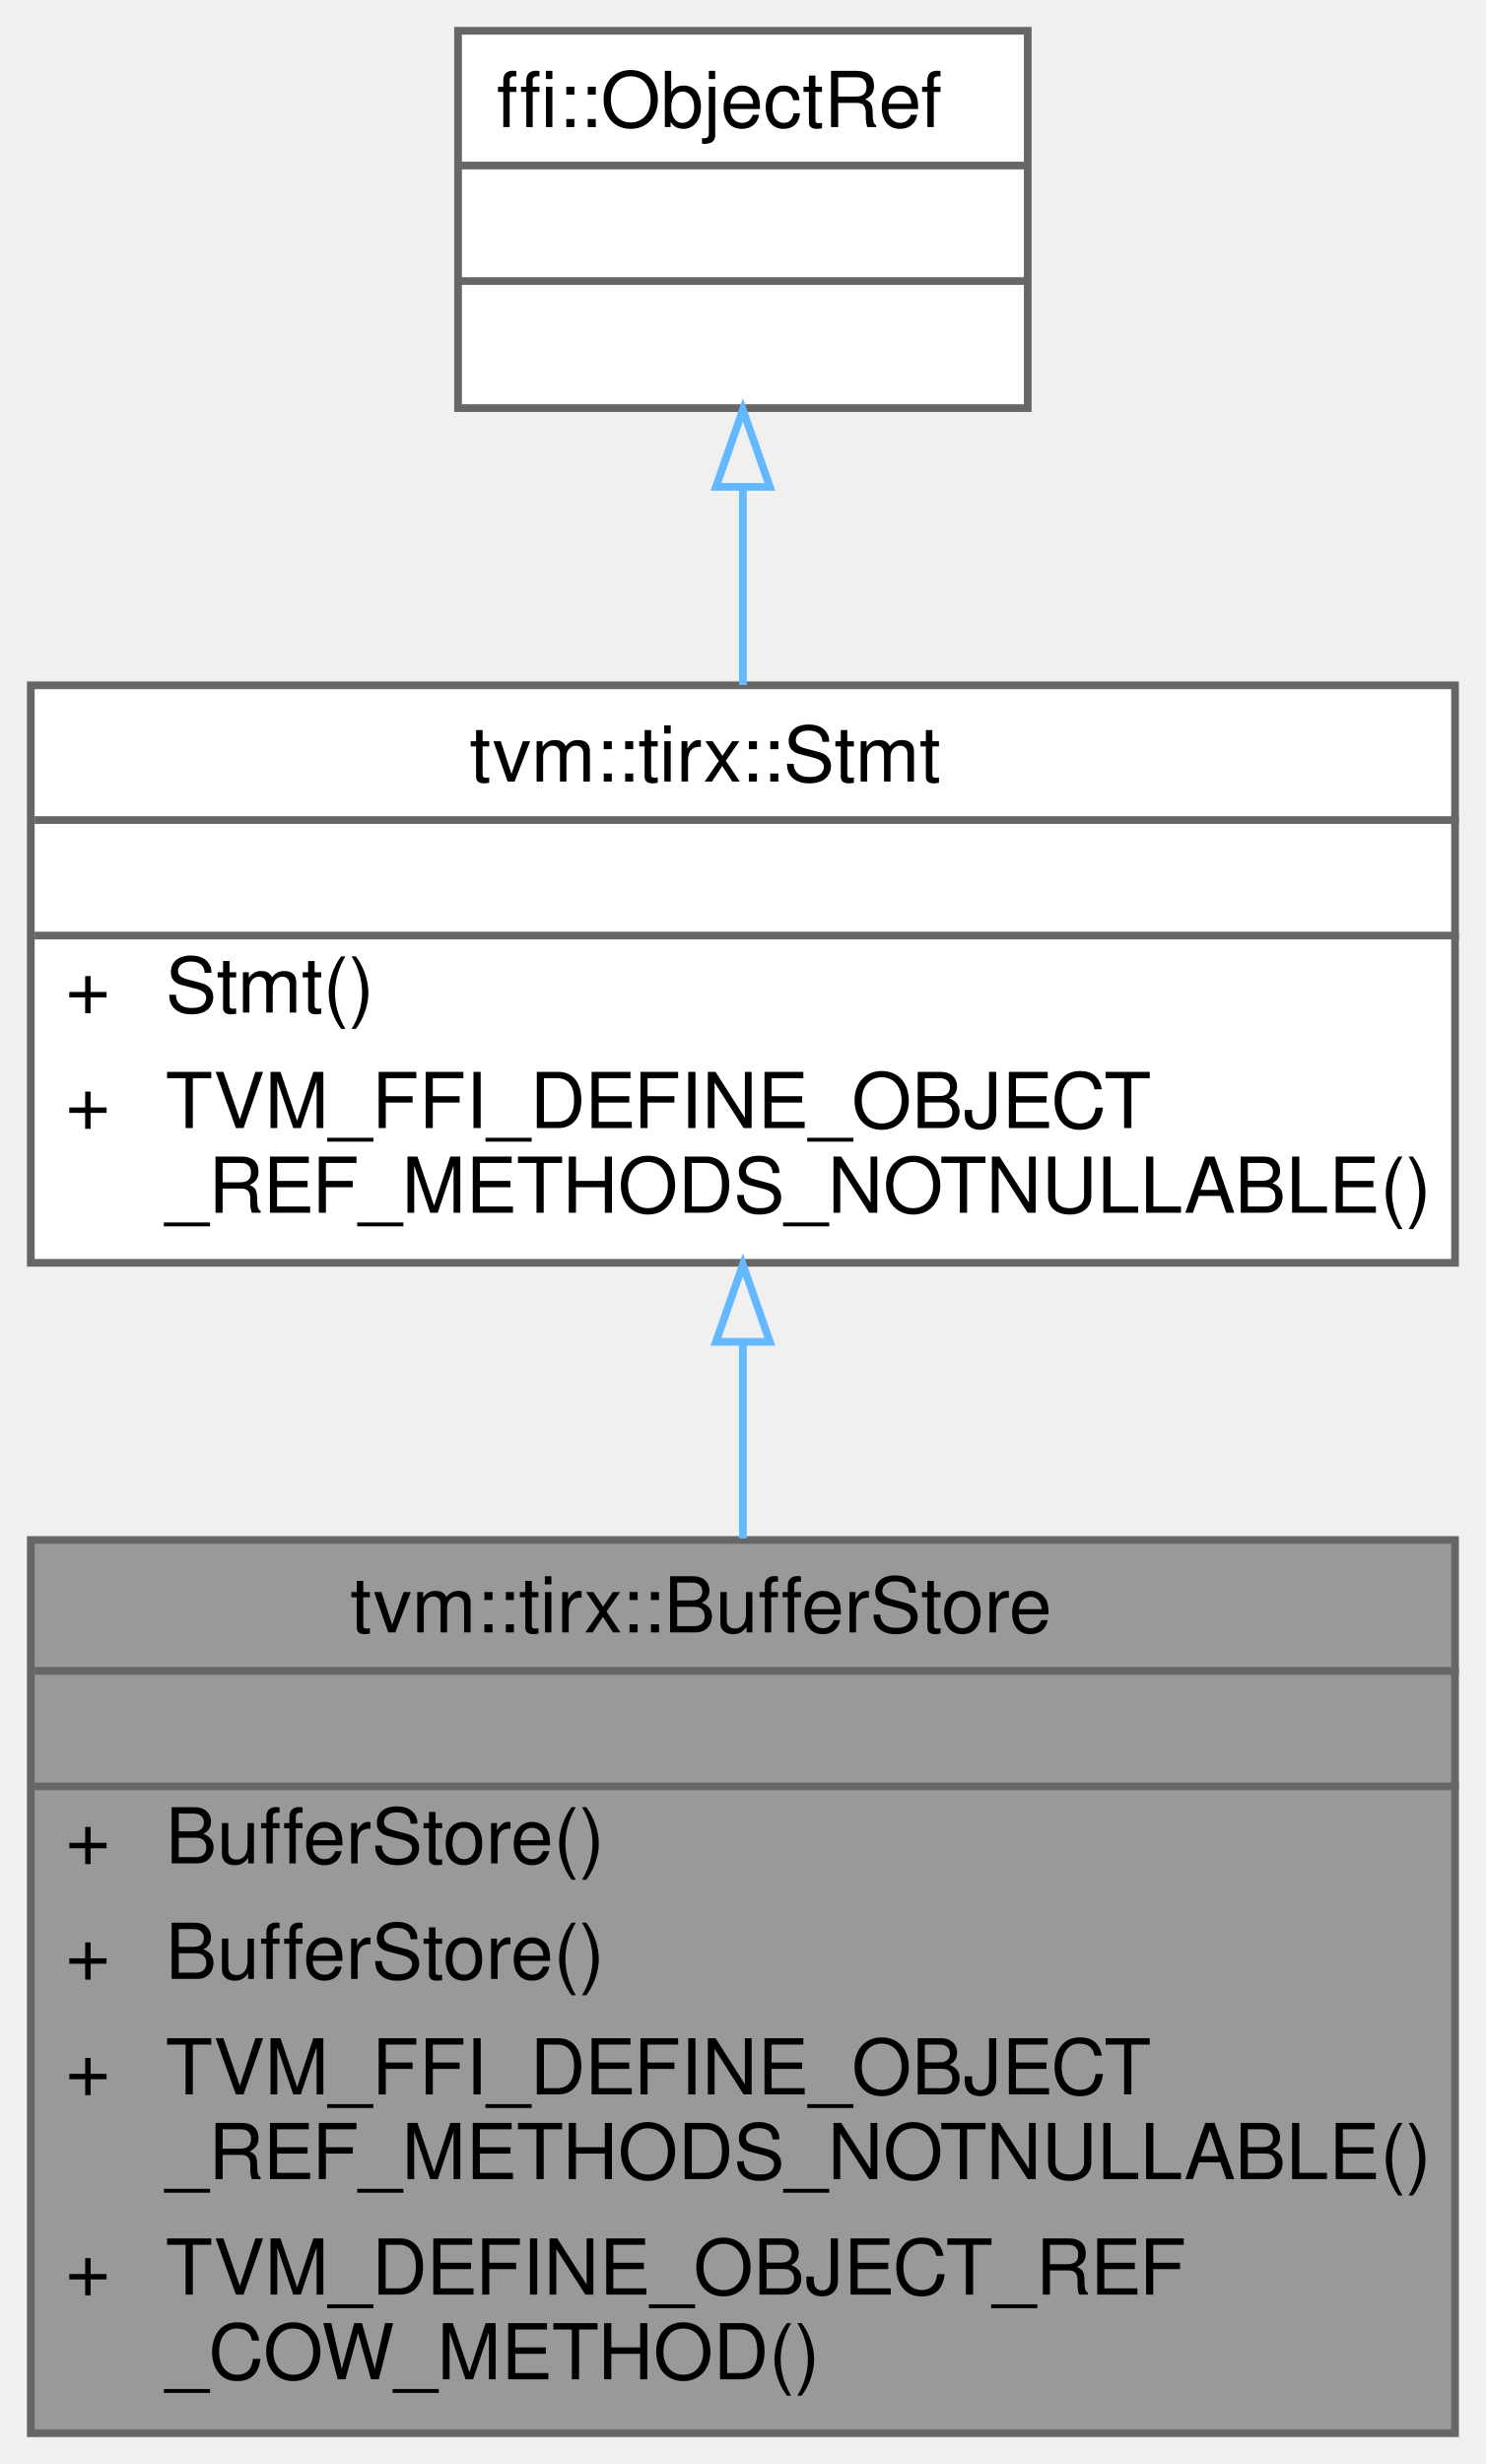
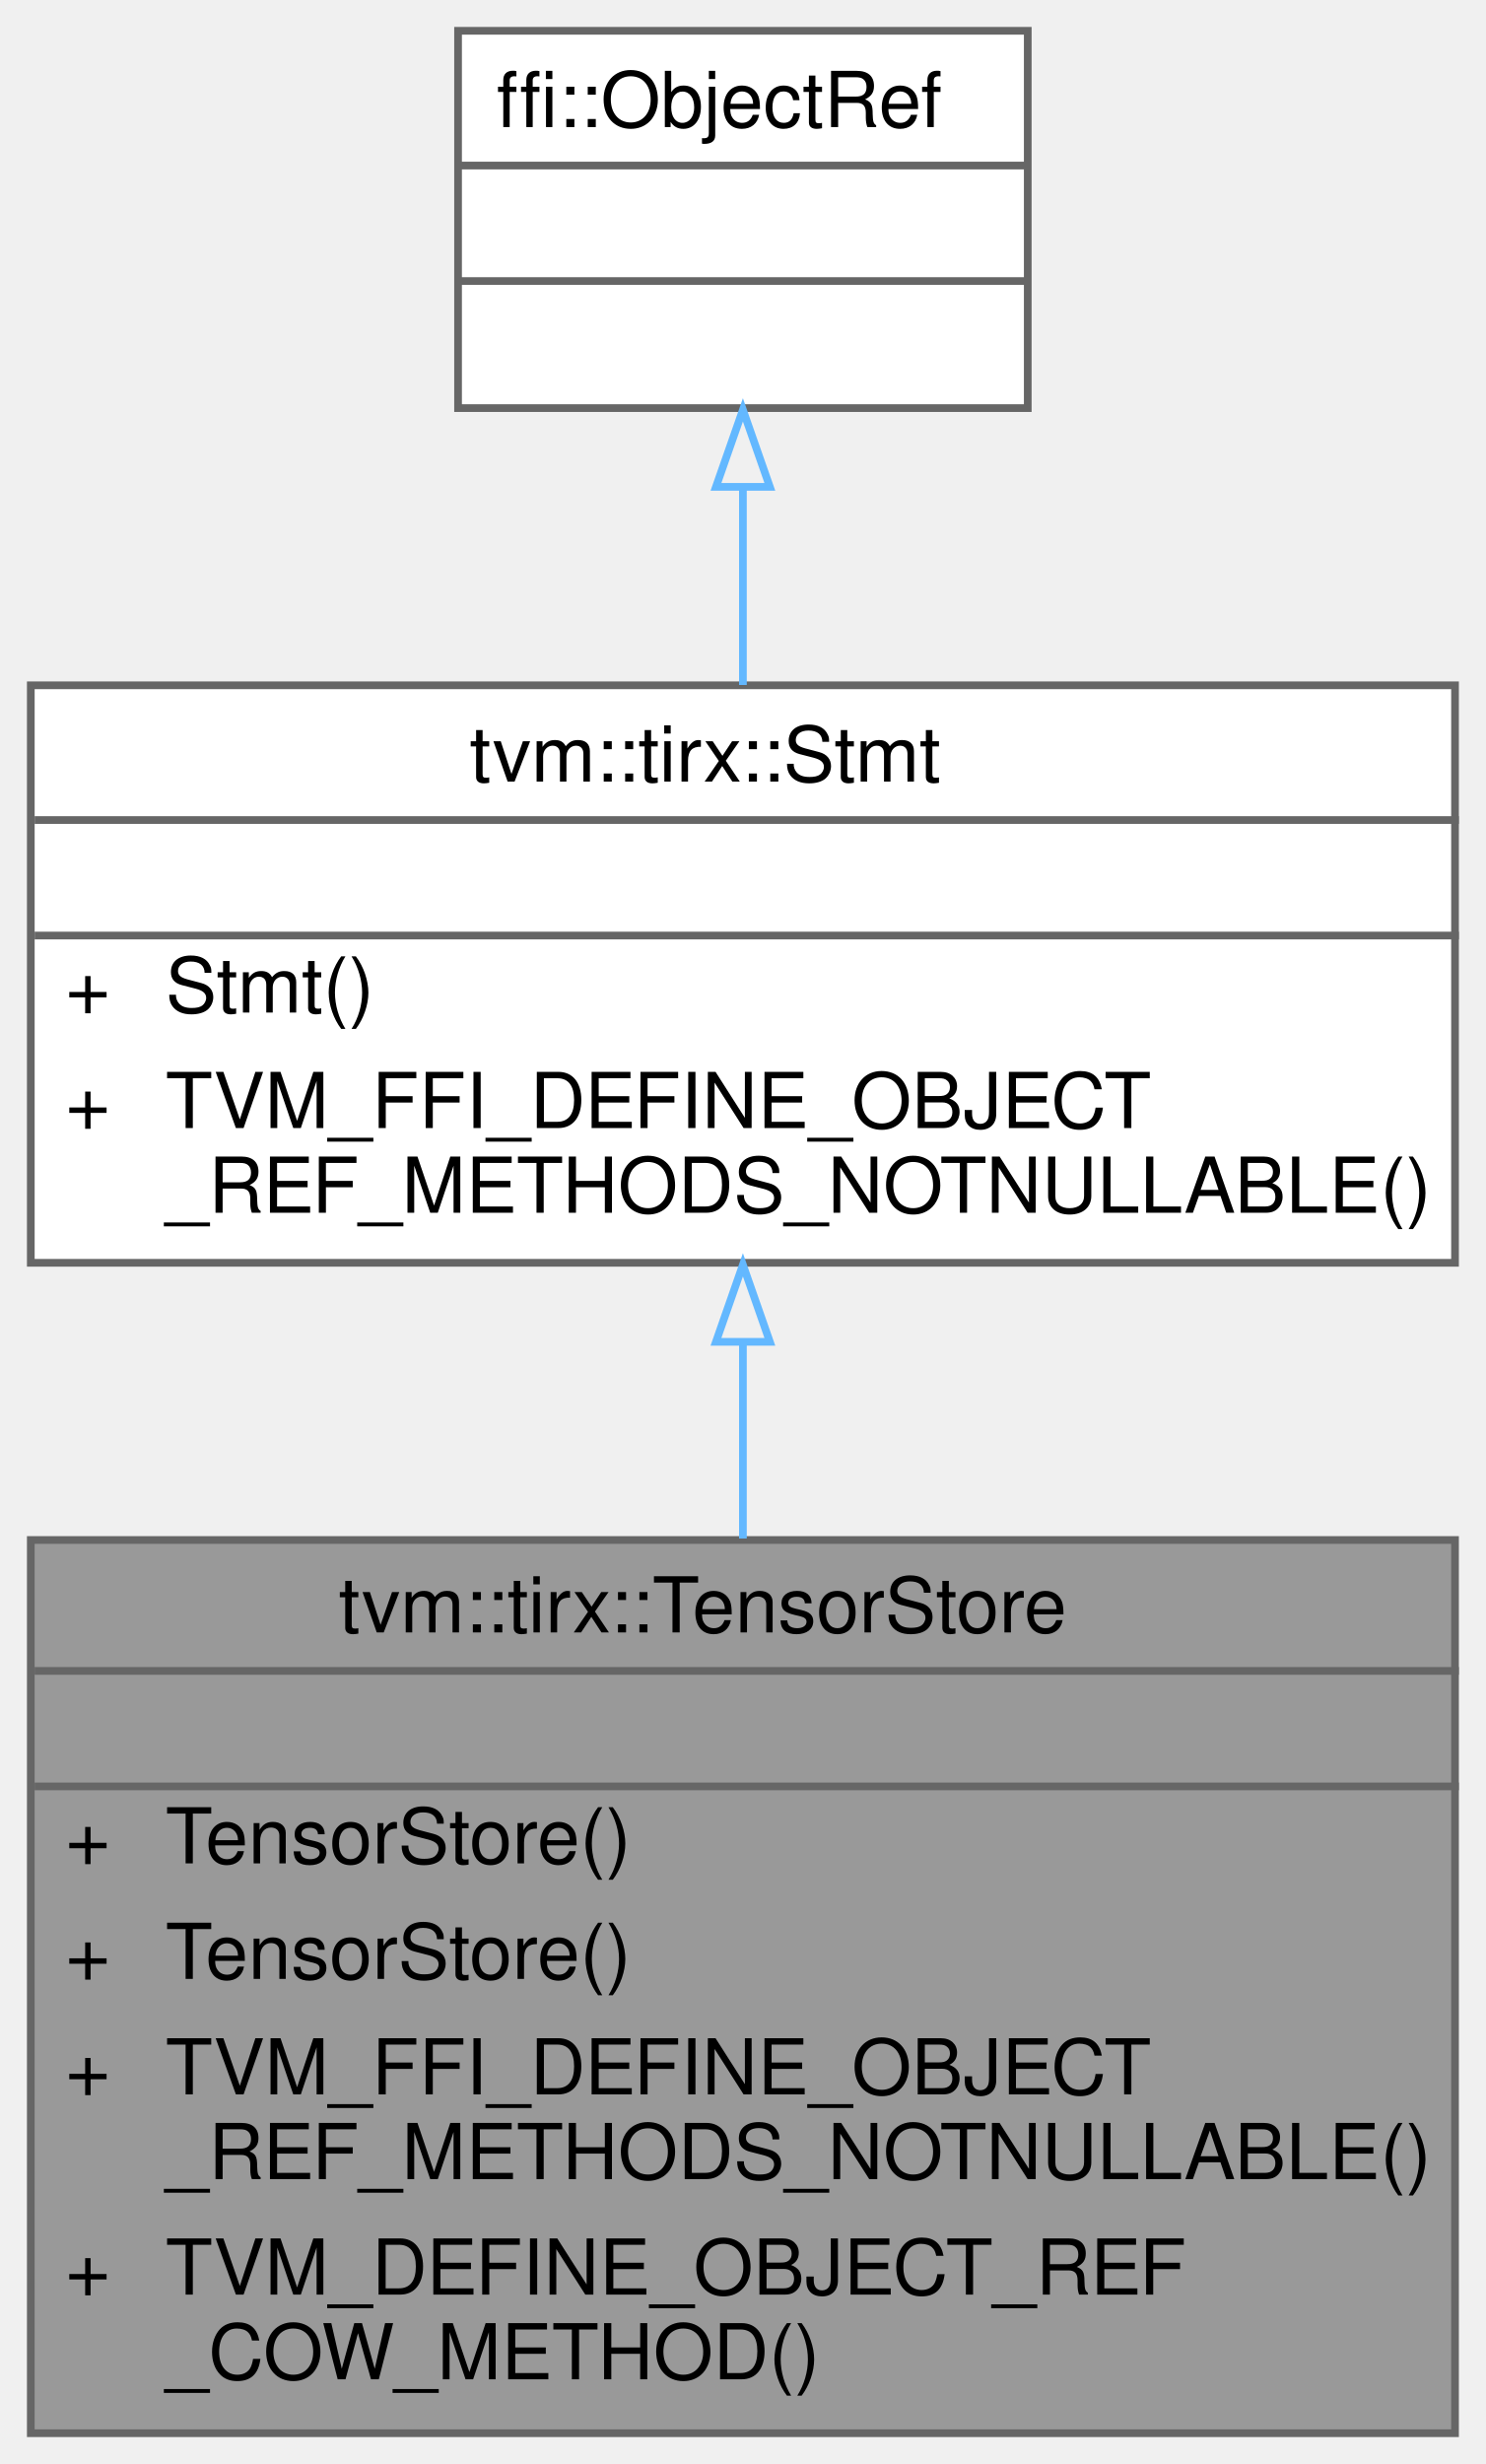
<svg xmlns="http://www.w3.org/2000/svg" xmlns:xlink="http://www.w3.org/1999/xlink" width="193pt" height="320pt" viewBox="0.00 0.00 193.00 320.00">
  <g id="graph0" class="graph" transform="scale(1 1) rotate(0) translate(4 316)">
    <g id="Node000001" class="node">
      <g id="a_Node000001">
-         <a xlink:title="Managed reference to BufferStoreNode.">
+         <a xlink:title="Managed reference to TensorStoreNode.">
          <polygon fill="#999999" stroke="transparent" points="185,-116 0,-116 0,0 185,0 185,-116" />
-           <text text-anchor="start" x="41.5" y="-104" font-family="Helvetica,sans-Serif" font-size="10.00">tvm::tirx::BufferStore</text>
+           <text text-anchor="start" x="40" y="-104" font-family="Helvetica,sans-Serif" font-size="10.00">tvm::tirx::TensorStore</text>
          <text text-anchor="start" x="91" y="-89" font-family="Helvetica,sans-Serif" font-size="10.00"> </text>
          <text text-anchor="start" x="4.5" y="-74" font-family="Helvetica,sans-Serif" font-size="10.00">+</text>
-           <text text-anchor="start" x="17.5" y="-74" font-family="Helvetica,sans-Serif" font-size="10.00">BufferStore()</text>
+           <text text-anchor="start" x="17.5" y="-74" font-family="Helvetica,sans-Serif" font-size="10.00">TensorStore()</text>
          <text text-anchor="start" x="4.5" y="-59" font-family="Helvetica,sans-Serif" font-size="10.00">+</text>
-           <text text-anchor="start" x="17.5" y="-59" font-family="Helvetica,sans-Serif" font-size="10.00">BufferStore()</text>
+           <text text-anchor="start" x="17.5" y="-59" font-family="Helvetica,sans-Serif" font-size="10.00">TensorStore()</text>
          <text text-anchor="start" x="4.5" y="-44" font-family="Helvetica,sans-Serif" font-size="10.00">+</text>
          <text text-anchor="start" x="17.5" y="-44" font-family="Helvetica,sans-Serif" font-size="10.00">TVM_FFI_DEFINE_OBJECT</text>
          <text text-anchor="start" x="17.5" y="-33" font-family="Helvetica,sans-Serif" font-size="10.00">_REF_METHODS_NOTNULLABLE()</text>
          <text text-anchor="start" x="4.5" y="-18" font-family="Helvetica,sans-Serif" font-size="10.00">+</text>
          <text text-anchor="start" x="17.5" y="-18" font-family="Helvetica,sans-Serif" font-size="10.00">TVM_DEFINE_OBJECT_REF</text>
          <text text-anchor="start" x="17.5" y="-7" font-family="Helvetica,sans-Serif" font-size="10.00">_COW_METHOD()</text>
          <polygon fill="#666666" stroke="#666666" points="0.5,-99 0.5,-99 185.5,-99 185.5,-99 0.5,-99" />
          <polygon fill="#666666" stroke="#666666" points="0.5,-84 0.5,-84 185.5,-84 185.5,-84 0.5,-84" />
          <polygon fill="none" stroke="#666666" points="0,0 0,-116 185,-116 185,0 0,0" />
        </a>
      </g>
    </g>
    <g id="Node000002" class="node">
      <g id="a_Node000002">
        <a xlink:href="classtvm_1_1tirx_1_1Stmt.html" target="_top" xlink:title="Container of all statements.">
          <polygon fill="white" stroke="transparent" points="185,-227 0,-227 0,-152 185,-152 185,-227" />
          <text text-anchor="start" x="57" y="-214.5" font-family="Helvetica,sans-Serif" font-size="10.00">tvm::tirx::Stmt</text>
          <text text-anchor="start" x="91" y="-199.5" font-family="Helvetica,sans-Serif" font-size="10.00"> </text>
          <text text-anchor="start" x="4.5" y="-184.5" font-family="Helvetica,sans-Serif" font-size="10.00">+</text>
          <text text-anchor="start" x="17.5" y="-184.5" font-family="Helvetica,sans-Serif" font-size="10.00">Stmt()</text>
          <text text-anchor="start" x="4.5" y="-169.5" font-family="Helvetica,sans-Serif" font-size="10.00">+</text>
          <text text-anchor="start" x="17.5" y="-169.5" font-family="Helvetica,sans-Serif" font-size="10.00">TVM_FFI_DEFINE_OBJECT</text>
          <text text-anchor="start" x="17.5" y="-158.5" font-family="Helvetica,sans-Serif" font-size="10.00">_REF_METHODS_NOTNULLABLE()</text>
          <polygon fill="#666666" stroke="#666666" points="0.5,-209.5 0.5,-209.5 185.5,-209.5 185.5,-209.5 0.5,-209.5" />
          <polygon fill="#666666" stroke="#666666" points="0.5,-194.5 0.5,-194.5 185.5,-194.5 185.5,-194.5 0.5,-194.5" />
          <polygon fill="none" stroke="#666666" points="0,-152 0,-227 185,-227 185,-152 0,-152" />
        </a>
      </g>
    </g>
    <g id="edge1_Node000001_Node000002" class="edge">
      <g id="a_edge1_Node000001_Node000002">
        <a xlink:title=" ">
          <path fill="none" stroke="#63b8ff" d="M92.5,-141.57C92.5,-133.33 92.5,-124.67 92.5,-116.19" />
          <polygon fill="none" stroke="#63b8ff" points="89,-141.74 92.5,-151.74 96,-141.74 89,-141.74" />
        </a>
      </g>
    </g>
    <g id="Node000003" class="node">
      <g id="a_Node000003">
        <a xlink:title=" ">
          <polygon fill="white" stroke="transparent" points="129.5,-312 55.5,-312 55.5,-263 129.5,-263 129.5,-312" />
          <text text-anchor="start" x="60.5" y="-299.5" font-family="Helvetica,sans-Serif" font-size="10.00">ffi::ObjectRef</text>
          <text text-anchor="start" x="90.5" y="-284.5" font-family="Helvetica,sans-Serif" font-size="10.00"> </text>
          <text text-anchor="start" x="90.5" y="-269.5" font-family="Helvetica,sans-Serif" font-size="10.00"> </text>
          <polygon fill="#666666" stroke="#666666" points="55.5,-294.5 55.5,-294.5 129.5,-294.5 129.5,-294.5 55.5,-294.5" />
          <polygon fill="#666666" stroke="#666666" points="55.5,-279.5 55.5,-279.5 129.5,-279.5 129.5,-279.5 55.5,-279.5" />
          <polygon fill="none" stroke="#666666" points="55.5,-263 55.5,-312 129.5,-312 129.5,-263 55.5,-263" />
        </a>
      </g>
    </g>
    <g id="edge2_Node000002_Node000003" class="edge">
      <g id="a_edge2_Node000002_Node000003">
        <a xlink:title=" ">
          <path fill="none" stroke="#63b8ff" d="M92.5,-252.68C92.5,-244.38 92.5,-235.46 92.5,-227.04" />
          <polygon fill="none" stroke="#63b8ff" points="89,-252.77 92.5,-262.77 96,-252.77 89,-252.77" />
        </a>
      </g>
    </g>
  </g>
</svg>
